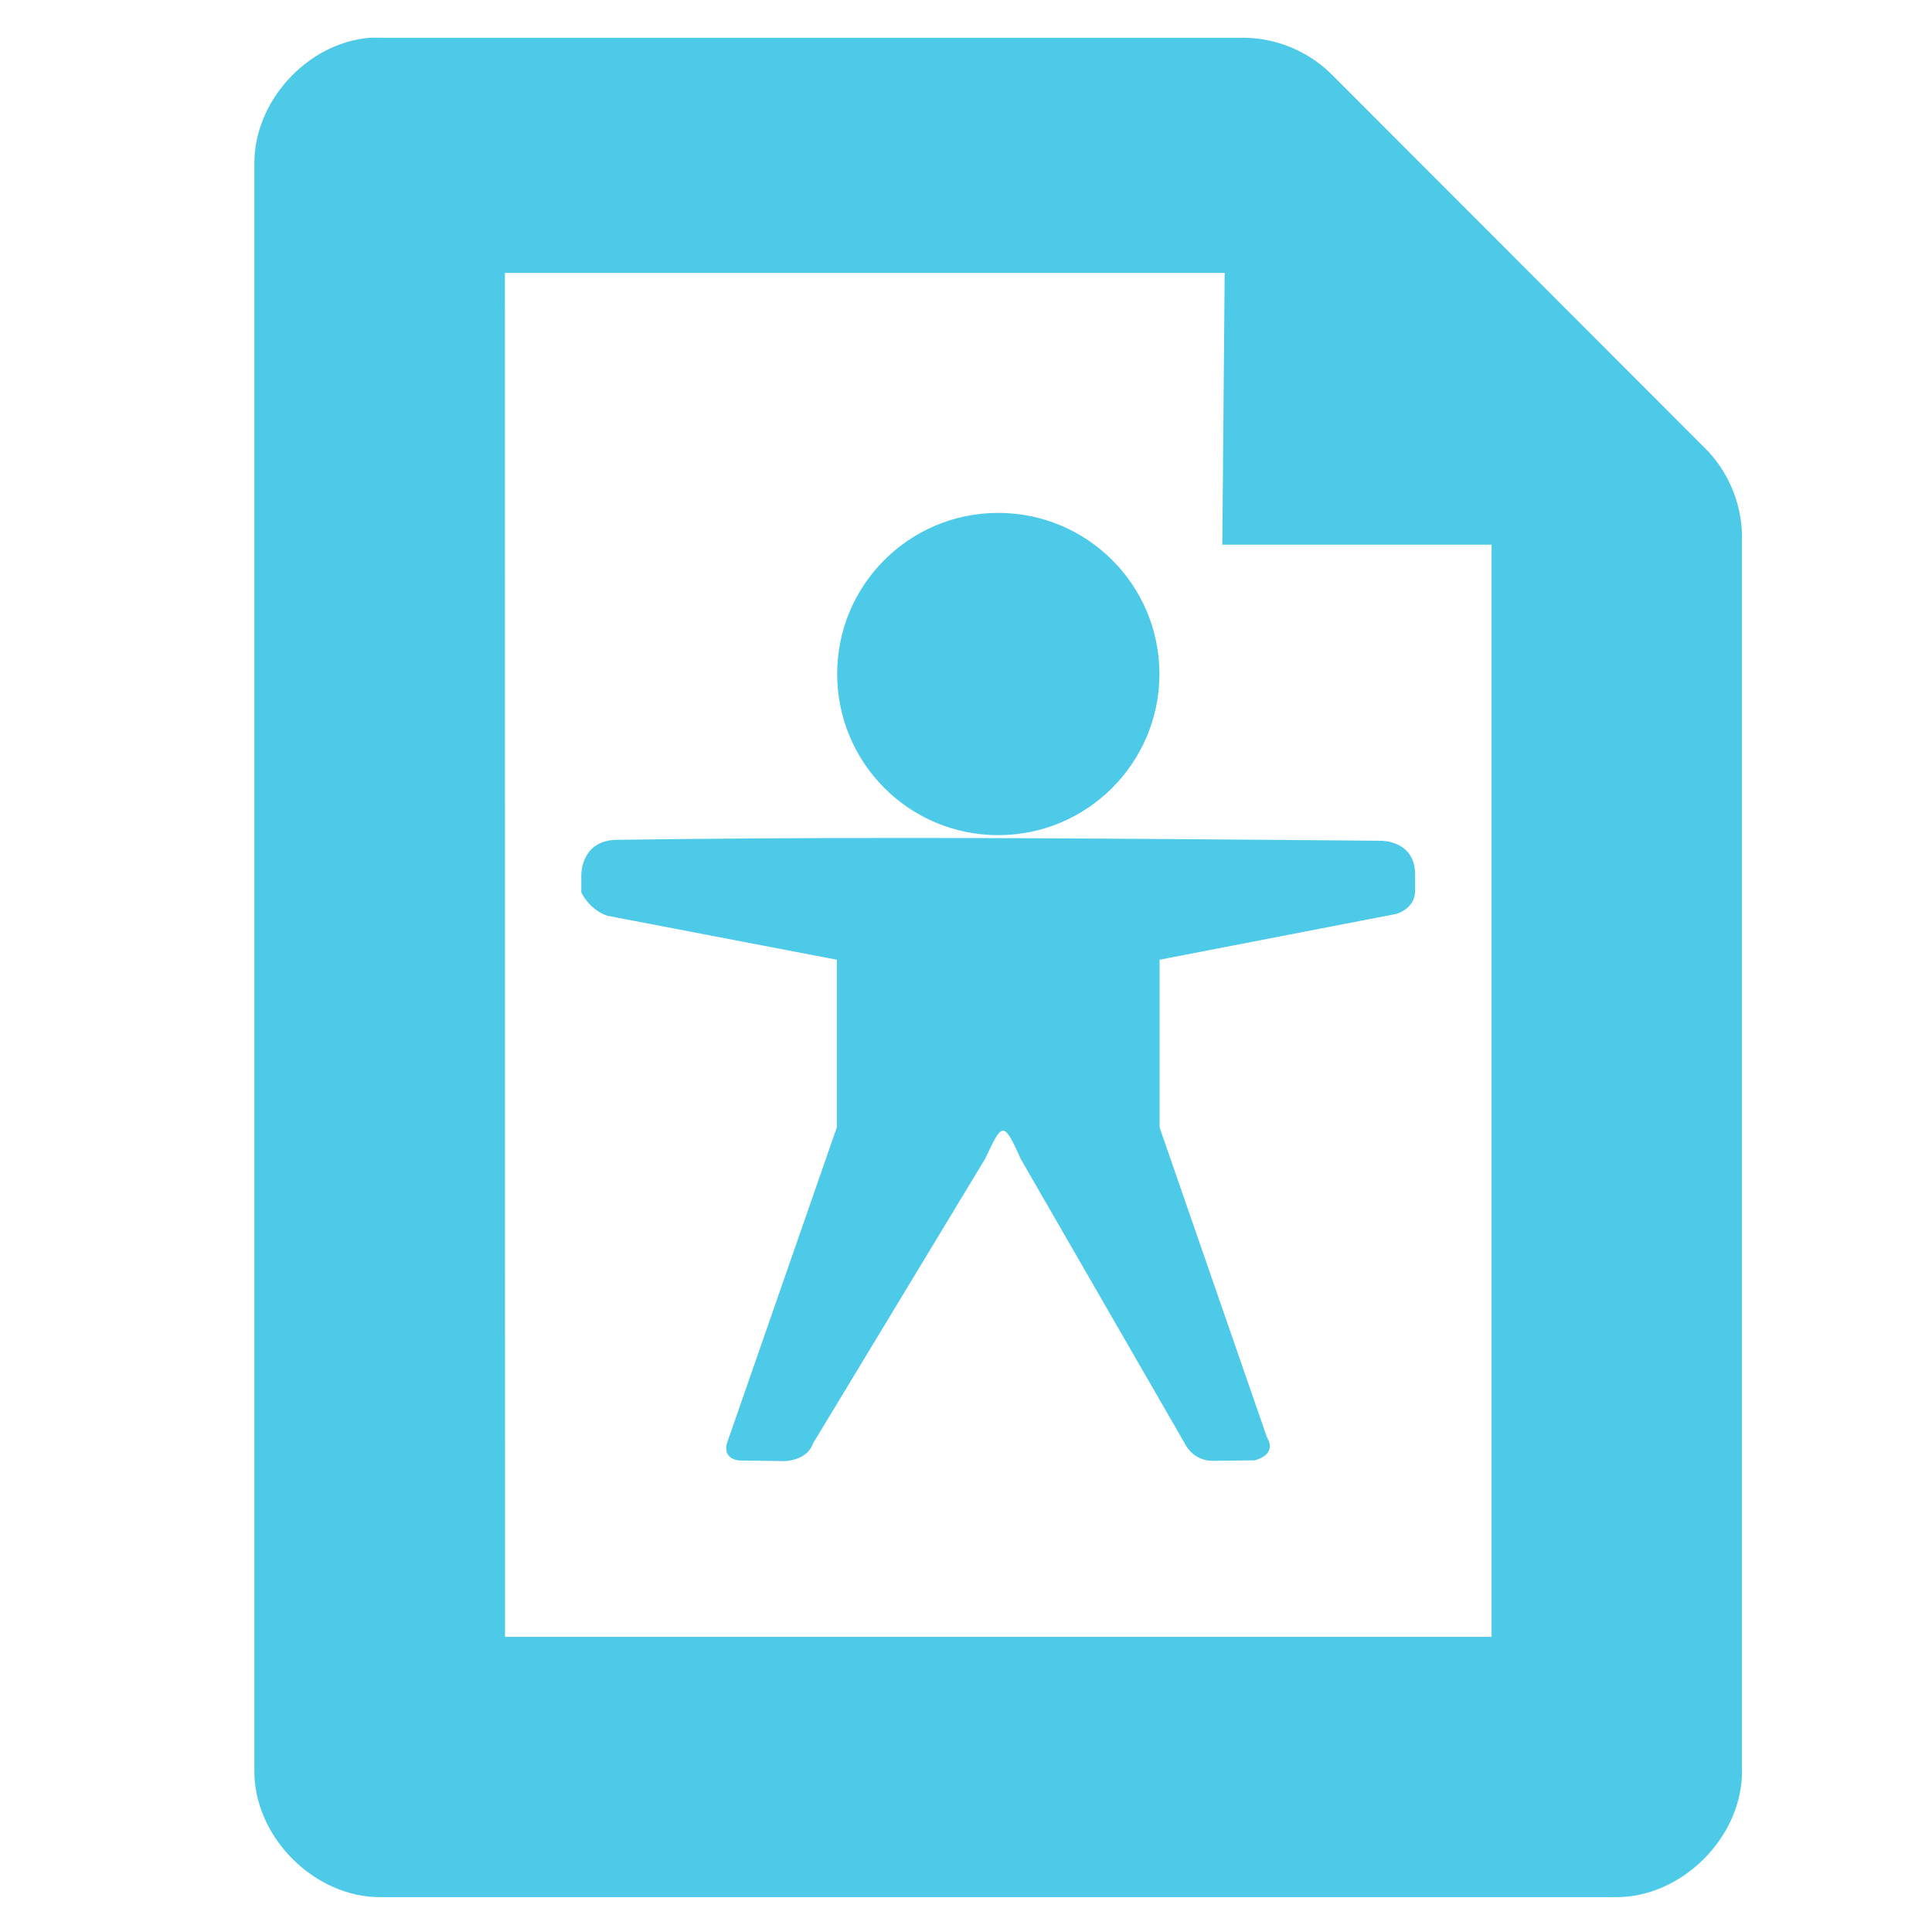
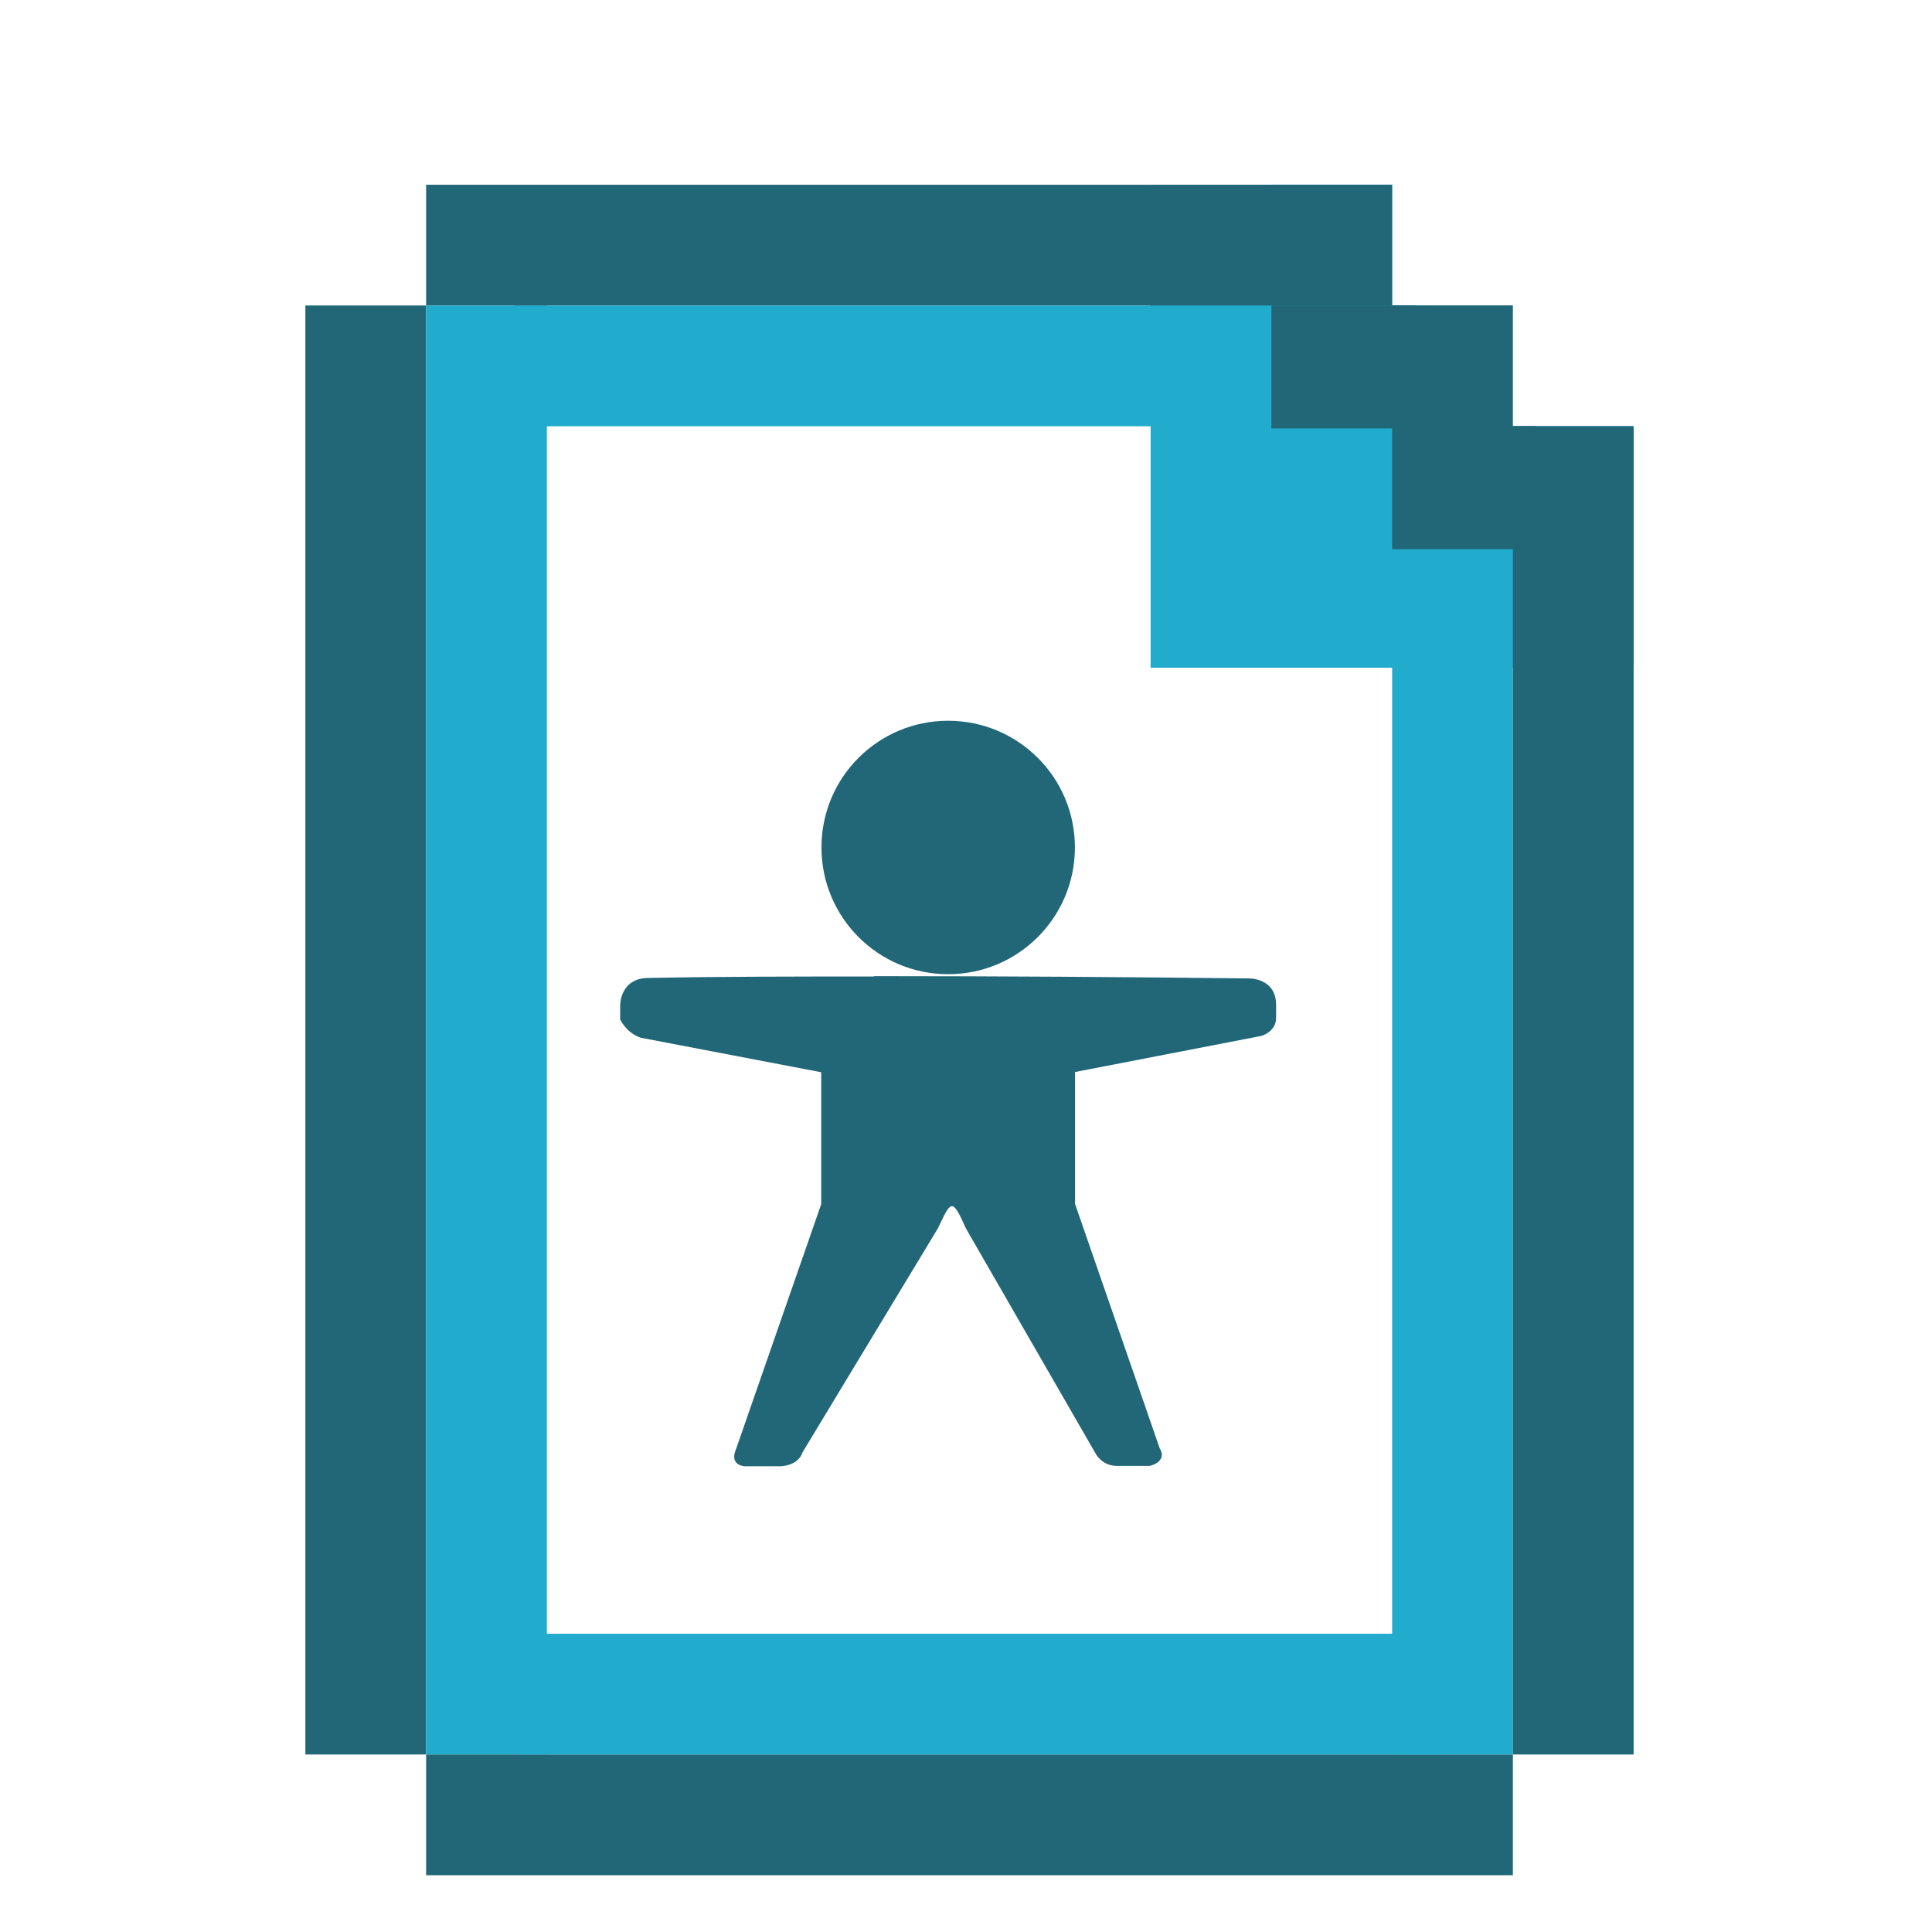
- <svg xmlns="http://www.w3.org/2000/svg" width="256" height="256" id="svg4374" version="1.1">
+ <svg xmlns="http://www.w3.org/2000/svg" width="16" height="16" id="svg4374" version="1.1">
  <defs id="defs4376" />
-   <g id="layer1" transform="translate(0,-796.3622)">
-     <g id="g6121" transform="matrix(16.42642,0,0,16.42642,0.8568955,784.9221)" style="fill:#4ecae9;fill-opacity:1">
-       <g transform="translate(-241.0002,-647)" style="display:inline;fill:#4ecae9;fill-opacity:1" id="layer9-9" />
-       <g transform="translate(-241.0002,-647)" id="layer10-8" style="fill:#4ecae9;fill-opacity:1" />
-       <g transform="translate(-241.0002,-647)" id="layer11-5" style="fill:#4ecae9;fill-opacity:1" />
-       <g transform="translate(-241.0002,-647)" id="layer13-6" style="fill:#4ecae9;fill-opacity:1" />
-       <g transform="translate(-241.0002,-647)" id="layer14-6" style="fill:#4ecae9;fill-opacity:1" />
-       <g transform="translate(-241.0002,-647)" style="display:inline;fill:#4ecae9;fill-opacity:1" id="layer15-0" />
-       <g transform="translate(-241.0002,-647)" style="display:inline;fill:#4ecae9;fill-opacity:1" id="g71291" />
-       <g transform="translate(-241.0002,-647)" style="display:inline;fill:#4ecae9;fill-opacity:1" id="g4953" />
-       <g transform="translate(-241.0002,-647)" style="display:inline;fill:#4ecae9;fill-opacity:1" id="layer12-7">
-         <path style="color:#bebebe;fill:#4ecae9;fill-opacity:1;fill-rule:nonzero;stroke:none;stroke-width:1;marker:none;visibility:visible;display:inline;overflow:visible;enable-background:accumulate" id="path4387-5" d="m 243.933,648.001 c -0.508,0.04 -0.942,0.517 -0.933,1.027 l 0,12.945 c -0.008,0.54 0.487,1.035 1.026,1.027 l 9.948,0 c 0.539,0.008 1.034,-0.487 1.026,-1.027 l 0,-9.958 c -0.004,-0.267 -0.118,-0.531 -0.311,-0.716 l -2.984,-2.987 c -0.185,-0.193 -0.448,-0.307 -0.715,-0.311 l -6.964,0 c -0.031,-9.9e-4 -0.062,-9.9e-4 -0.093,0 z m 1.088,1.897 5.806,0 -0.019,2.192 2.172,0 0,8.81 -7.958,0 z" />
-       </g>
-     </g>
+   <g id="layer1" transform="translate(0,-1036.362)">
    <g transform="translate(-372.6186,663.6446)" id="layer9" style="display:inline" />
    <g transform="translate(-372.6186,663.6446)" id="layer10" />
-     <path style="fill:#4ecae9;fill-opacity:1;stroke:none;stroke-opacity:1" d="m 132.268,864.324 c -11.793,0 -21.34,9.547 -21.34,21.34 0,11.793 9.547,21.361 21.34,21.361 11.793,0 21.361,-9.568 21.361,-21.361 0,-11.793 -9.568,-21.34 -21.361,-21.34 z m -12.519,43.072 c -12.646,-4.5e-4 -25.282,0.067 -37.929,0.248 -4.894,0 -4.793,4.669 -4.793,4.669 l 0,2.293 c 0,0 1.005,2.271 3.45,3.099 l 30.409,5.826 0,22.208 -14.585,41.936 c -0.503,2.137 1.694,2.21 1.694,2.21 l 5.991,0.083 c 0,0 2.976,-0.046 3.739,-2.334 l 22.807,-37.722 c 2.212,-4.633 2.372,-5.302 4.71,0 l 21.774,37.763 c 0,0 1.015,2.252 3.677,2.252 l 5.536,-0.062 c 0,0 3.091,-0.663 1.653,-3.037 l -14.234,-41.089 0,-22.208 31.38,-6.074 c 0,0 2.479,-0.662 2.479,-3.037 l 0,-2.19 c 0,-4.544 -4.524,-4.462 -4.524,-4.462 -21.077,-0.175 -42.158,-0.371 -63.235,-0.372 z" id="rect2992" />
+     <path style="fill:#216778;fill-opacity:1;stroke:none;stroke-width:0.055" d="m 7.852,1042.331 c -0.58,0 -1.049,0.469 -1.049,1.049 0,0.58 0.469,1.05 1.049,1.05 0.58,0 1.05,-0.47 1.05,-1.05 0,-0.58 -0.47,-1.049 -1.05,-1.049 z m -0.615,2.118 c -0.622,0 -1.243,0 -1.865,0.012 -0.241,0 -0.236,0.23 -0.236,0.23 v 0.113 c 0,0 0.049,0.111 0.17,0.152 l 1.495,0.286 v 1.092 l -0.717,2.062 c -0.025,0.105 0.083,0.109 0.083,0.109 h 0.295 c 0,0 0.146,0 0.184,-0.115 l 1.121,-1.855 c 0.109,-0.228 0.117,-0.261 0.232,0 l 1.07,1.857 c 0,0 0.05,0.11 0.181,0.11 h 0.272 c 0,0 0.152,-0.033 0.081,-0.149 L 8.903,1046.332 v -1.092 l 1.543,-0.299 c 0,0 0.122,-0.033 0.122,-0.149 v -0.108 c 0,-0.223 -0.222,-0.219 -0.222,-0.219 -1.036,-0.012 -2.073,-0.019 -3.109,-0.019 z" id="rect2992" />
    <g transform="translate(-372.6186,663.6446)" id="layer12" />
    <g transform="translate(-372.6186,663.6446)" id="layer13" />
    <g transform="translate(-372.6186,663.6446)" id="layer14" />
    <g transform="translate(-372.6186,663.6446)" id="layer15" />
+     <rect style="opacity:1;fill:#216778;fill-opacity:1;stroke:none;stroke-width:2.428;stroke-linecap:round;stroke-linejoin:round;stroke-miterlimit:4;stroke-dasharray:none;stroke-opacity:1;paint-order:fill markers stroke" id="rect915" width="12" height="1" x="-1050.892" y="2.529" transform="rotate(-90)" />
+     <rect style="opacity:1;fill:#21abcd;fill-opacity:1;stroke:none;stroke-width:2.428;stroke-linecap:round;stroke-linejoin:round;stroke-miterlimit:4;stroke-dasharray:none;stroke-opacity:1;paint-order:fill markers stroke" id="rect915-3" width="12" height="1" x="-1050.892" y="3.529" transform="rotate(-90)" />
+     <rect style="opacity:1;fill:#216778;fill-opacity:1;stroke:none;stroke-width:0.744;stroke-linecap:round;stroke-linejoin:round;stroke-miterlimit:4;stroke-dasharray:none;stroke-opacity:1;paint-order:fill markers stroke" id="rect932" width="1" height="9" x="-1051.892" y="3.529" transform="rotate(-90)" />
+     <rect style="opacity:1;fill:#21abcd;fill-opacity:1;stroke:none;stroke-width:2.152;stroke-linecap:round;stroke-linejoin:round;stroke-miterlimit:4;stroke-dasharray:none;stroke-opacity:1;paint-order:fill markers stroke" id="rect915-3-6" width="9.426" height="1" x="-1050.892" y="11.529" transform="rotate(-90)" />
+     <rect style="opacity:1;fill:#21abcd;fill-opacity:1;stroke:none;stroke-width:1.935;stroke-linecap:round;stroke-linejoin:round;stroke-miterlimit:4;stroke-dasharray:none;stroke-opacity:1;paint-order:fill markers stroke" id="rect915-3-6-5" width="7.619" height="1" x="4.297" y="1049.892" />
+     <rect style="opacity:1;fill:#21abcd;fill-opacity:1;stroke:none;stroke-width:1.644;stroke-linecap:round;stroke-linejoin:round;stroke-miterlimit:4;stroke-dasharray:none;stroke-opacity:1;paint-order:fill markers stroke" id="rect915-3-6-5-3" width="5.503" height="1" x="4.259" y="1038.892" />
+     <rect style="opacity:1;fill:#21abcd;fill-opacity:1;stroke:none;stroke-width:0.707;stroke-linecap:round;stroke-linejoin:round;stroke-miterlimit:4;stroke-dasharray:none;stroke-opacity:1;paint-order:fill markers stroke" id="rect915-3-6-6" width="1.019" height="1" x="-1040.91" y="12.529" transform="rotate(-90)" />
+     <rect style="opacity:1;fill:#21abcd;fill-opacity:1;stroke:none;stroke-width:0.707;stroke-linecap:round;stroke-linejoin:round;stroke-miterlimit:4;stroke-dasharray:none;stroke-opacity:1;paint-order:fill markers stroke" id="rect915-3-6-6-9" width="1.019" height="1" x="-1038.91" y="10.529" transform="rotate(-90)" />
+     <path style="fill:#21abcd;fill-opacity:1;fill-rule:evenodd;stroke:none;stroke-width:1.667px;stroke-linecap:butt;stroke-linejoin:miter;stroke-opacity:1" d="M 12.863,1041.892 H 9.529 v -4.059 0.059 h 1 l 3,3 v 1 0 z" id="path1045" />
+     <rect style="opacity:1;fill:#216778;fill-opacity:1;stroke:none;stroke-width:0.701;stroke-linecap:round;stroke-linejoin:round;stroke-miterlimit:4;stroke-dasharray:none;stroke-opacity:1;paint-order:fill markers stroke" id="rect932-5" width="1" height="8" x="-1038.892" y="3.529" transform="rotate(-90)" />
+     <rect style="opacity:1;fill:#216778;fill-opacity:1;stroke:none;stroke-width:0.707;stroke-linecap:round;stroke-linejoin:round;stroke-miterlimit:4;stroke-dasharray:none;stroke-opacity:1;paint-order:fill markers stroke" id="rect915-3-6-6-2" width="1.019" height="1" x="-1039.91" y="11.529" transform="rotate(-90)" />
+     <rect style="opacity:1;fill:#216778;fill-opacity:1;stroke:none;stroke-width:2.325;stroke-linecap:round;stroke-linejoin:round;stroke-miterlimit:4;stroke-dasharray:none;stroke-opacity:1;paint-order:fill markers stroke" id="rect915-7" width="11" height="1" x="-1050.892" y="12.529" transform="rotate(-90)" />
+     <rect style="opacity:1;fill:#216778;fill-opacity:1;stroke:none;stroke-width:0.773;stroke-linecap:round;stroke-linejoin:round;stroke-miterlimit:4;stroke-dasharray:none;stroke-opacity:1;paint-order:fill markers stroke" id="rect915-3-6-6-2-1" width="1.019" height="1.193" x="-1040.91" y="11.529" transform="rotate(-90)" />
+     <rect style="opacity:1;fill:#216778;fill-opacity:1;stroke:none;stroke-width:0.773;stroke-linecap:round;stroke-linejoin:round;stroke-miterlimit:4;stroke-dasharray:none;stroke-opacity:1;paint-order:fill markers stroke" id="rect915-3-6-6-2-2" width="1.019" height="1.193" x="-1039.91" y="10.529" transform="rotate(-90)" />
  </g>
</svg>
